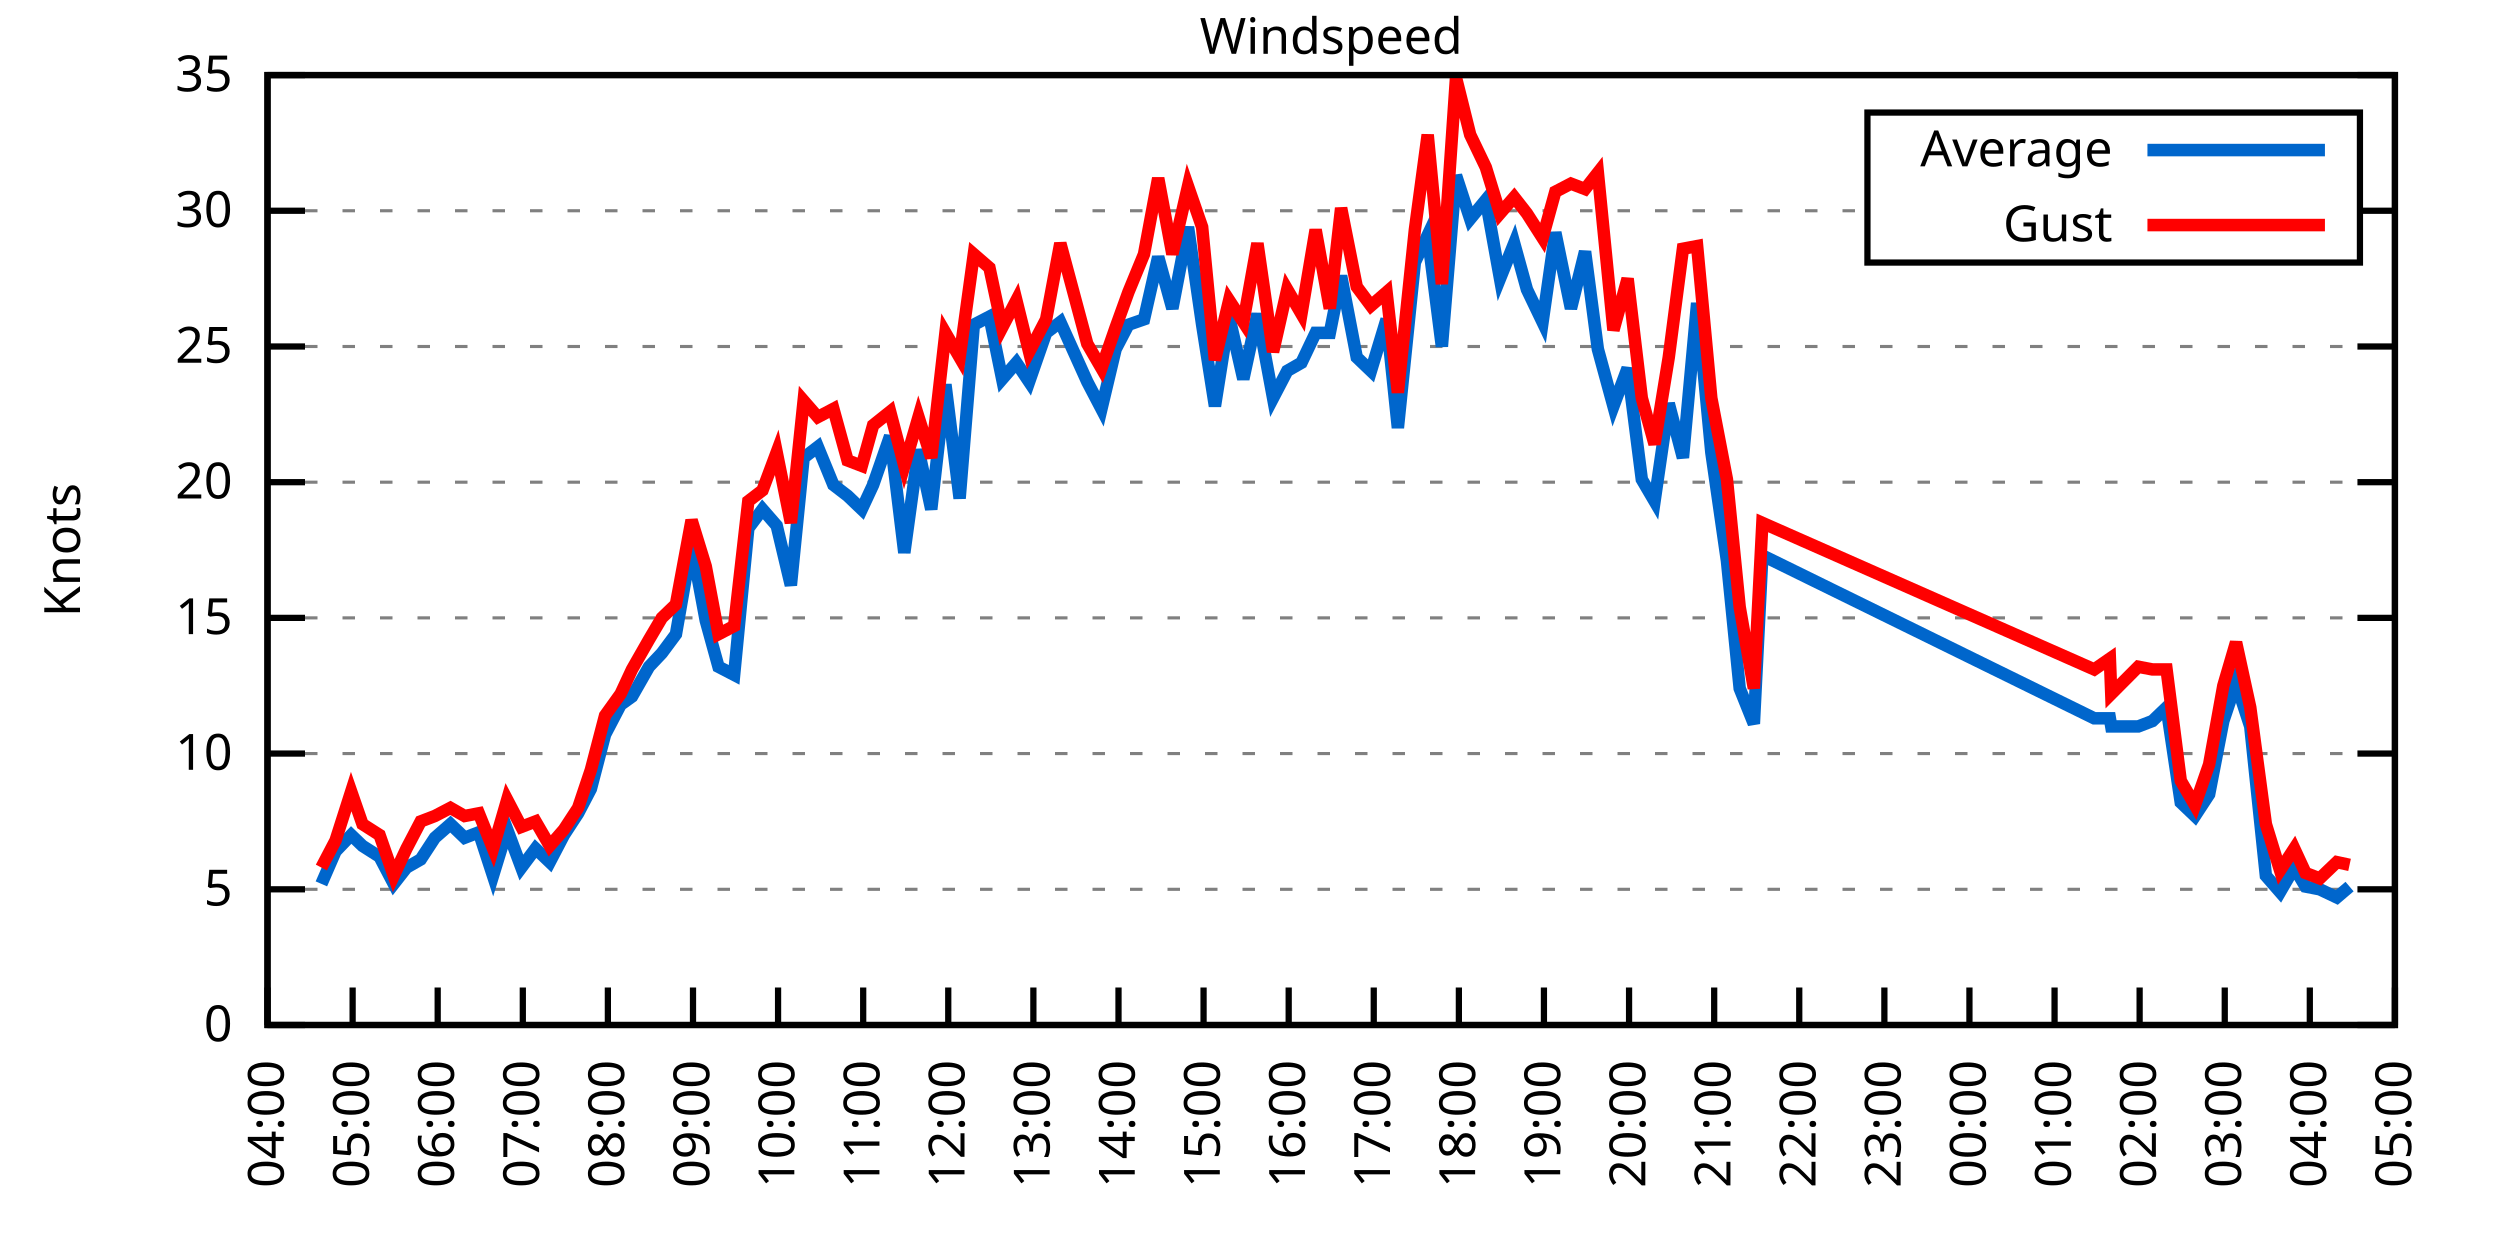
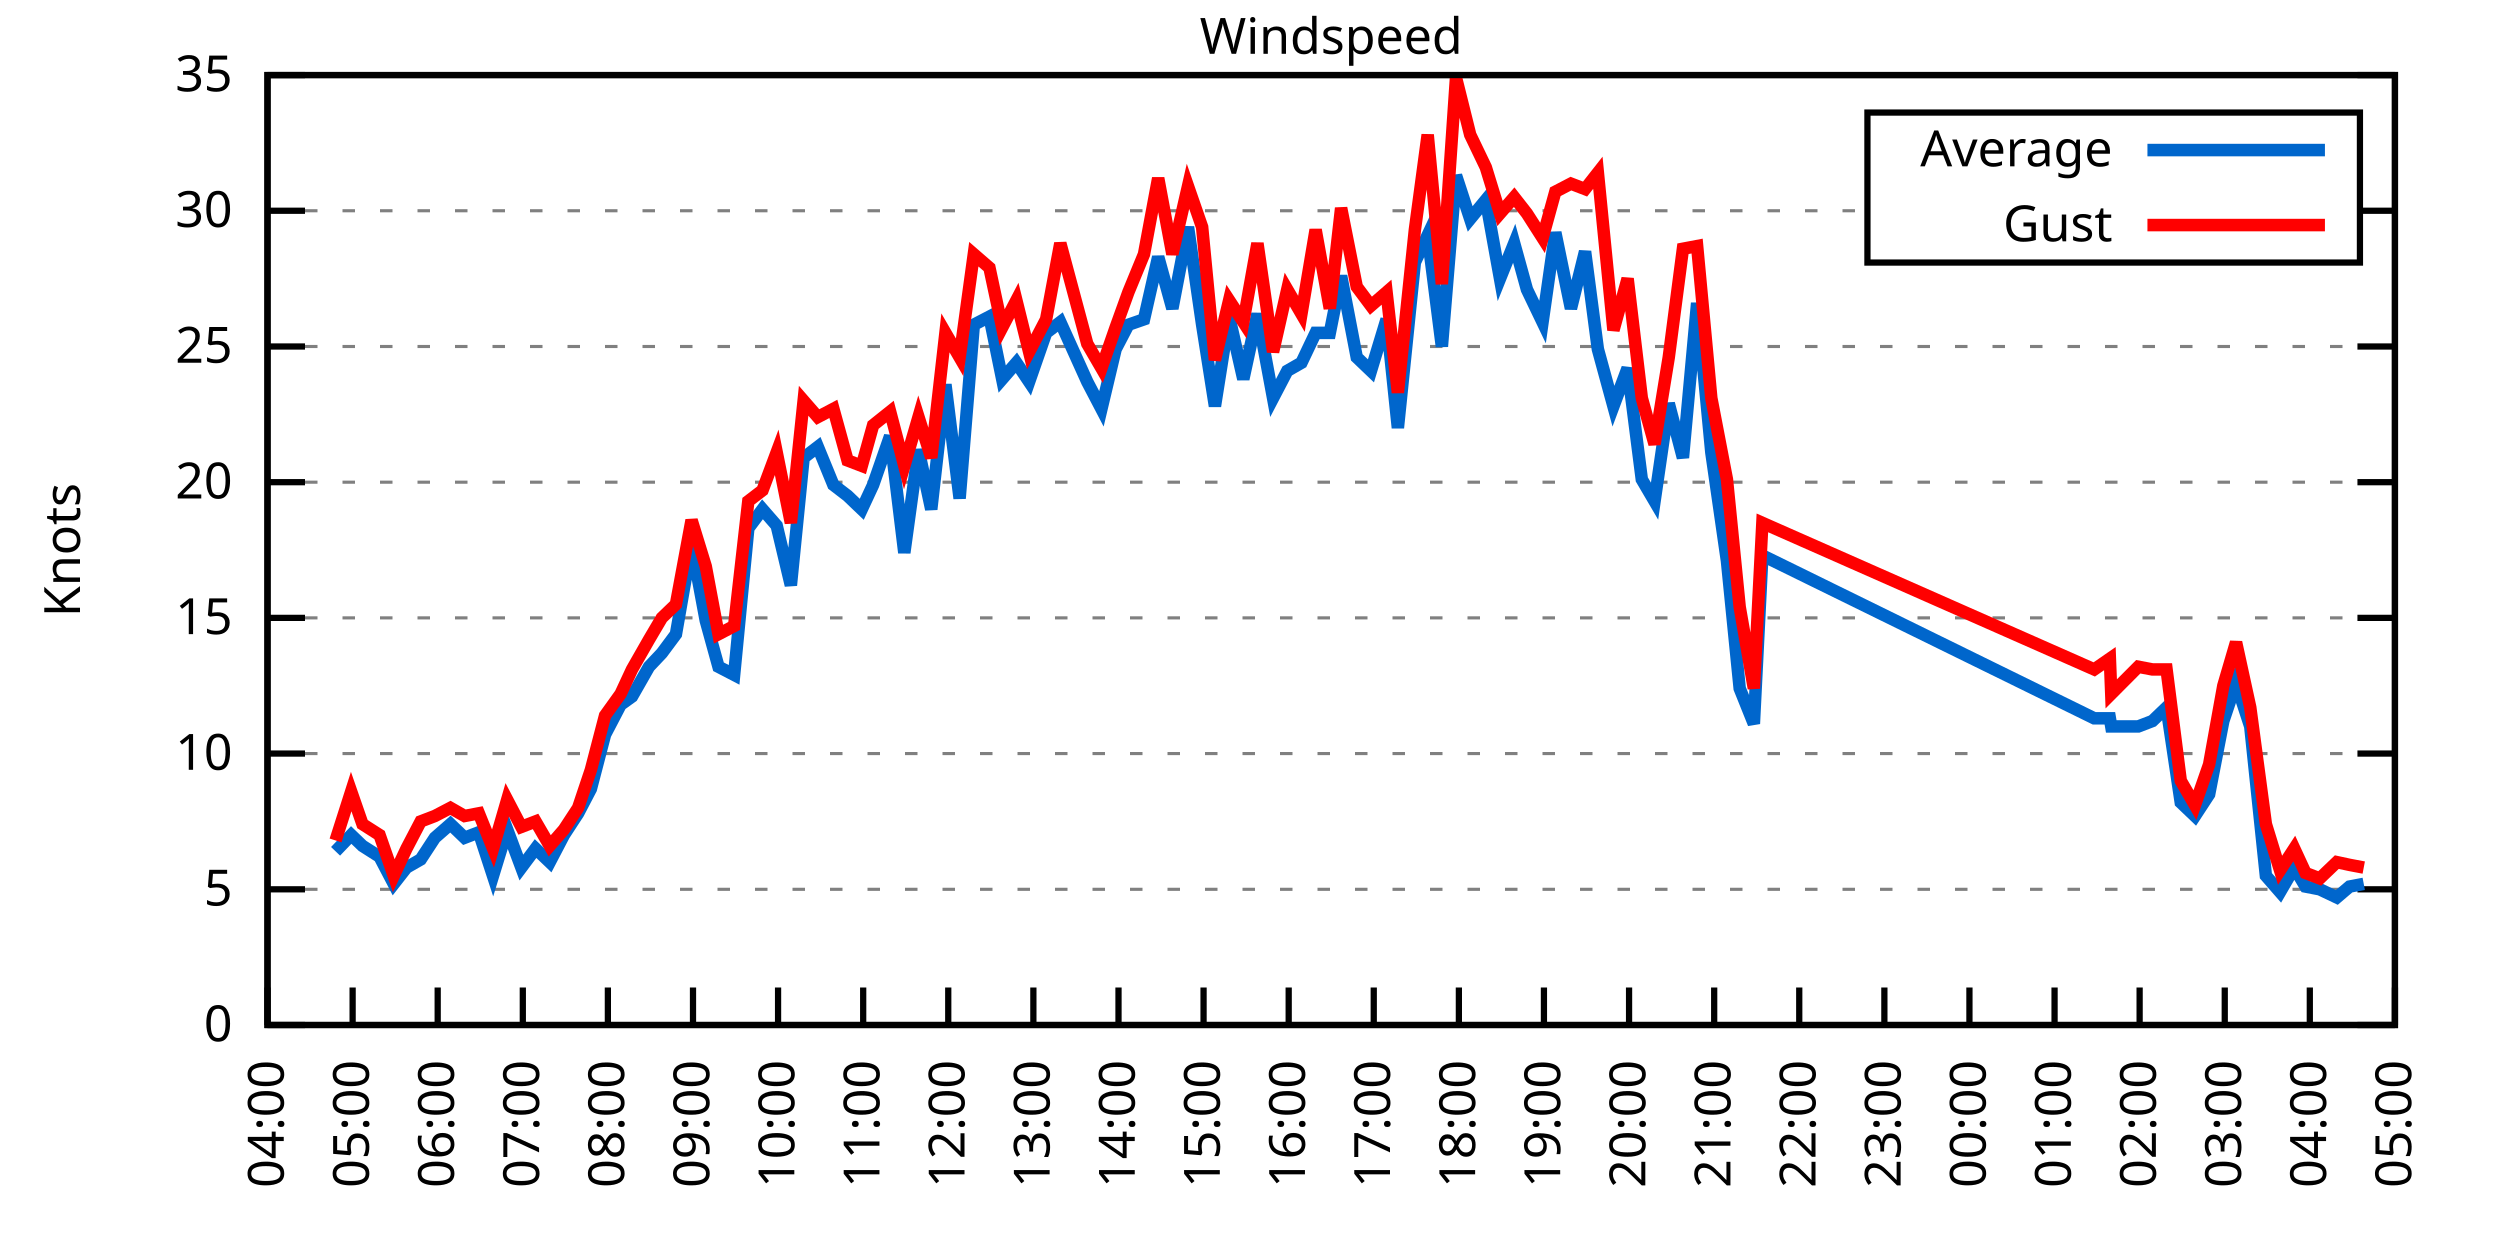
<svg xmlns="http://www.w3.org/2000/svg" xmlns:xlink="http://www.w3.org/1999/xlink" width="400" height="200" viewBox="0 0 400 200">
  <g id="gnuplot_canvas">
    <rect x="0" y="0" width="400" height="200" fill="none" />
    <defs>
      <circle id="gpDot" r="0.5" stroke-width="0.5" stroke="currentColor" />
      <path id="gpPt0" stroke-width="0.333" stroke="currentColor" d="M-1,0 h2 M0,-1 v2" />
      <path id="gpPt1" stroke-width="0.333" stroke="currentColor" d="M-1,-1 L1,1 M1,-1 L-1,1" />
      <path id="gpPt2" stroke-width="0.333" stroke="currentColor" d="M-1,0 L1,0 M0,-1 L0,1 M-1,-1 L1,1 M-1,1 L1,-1" />
      <rect id="gpPt3" stroke-width="0.333" stroke="currentColor" x="-1" y="-1" width="2" height="2" />
      <rect id="gpPt4" stroke-width="0.333" stroke="currentColor" fill="currentColor" x="-1" y="-1" width="2" height="2" />
      <circle id="gpPt5" stroke-width="0.333" stroke="currentColor" cx="0" cy="0" r="1" />
      <use xlink:href="#gpPt5" id="gpPt6" fill="currentColor" stroke="none" />
      <path id="gpPt7" stroke-width="0.333" stroke="currentColor" d="M0,-1.33 L-1.33,0.67 L1.33,0.67 z" />
      <use xlink:href="#gpPt7" id="gpPt8" fill="currentColor" stroke="none" />
      <use xlink:href="#gpPt7" id="gpPt9" stroke="currentColor" transform="rotate(180)" />
      <use xlink:href="#gpPt9" id="gpPt10" fill="currentColor" stroke="none" />
      <use xlink:href="#gpPt3" id="gpPt11" stroke="currentColor" transform="rotate(45)" />
      <use xlink:href="#gpPt11" id="gpPt12" fill="currentColor" stroke="none" />
      <path id="gpPt13" stroke-width="0.333" stroke="currentColor" d="M0,1.330 L1.265,0.411 L0.782,-1.067 L-0.782,-1.076 L-1.265,0.411 z" />
      <use xlink:href="#gpPt13" id="gpPt14" fill="currentColor" stroke="none" />
      <filter id="textbox" filterUnits="objectBoundingBox" x="0" y="0" height="1" width="1">
        <feFlood flood-color="white" flood-opacity="1" result="bgnd" />
        <feComposite in="SourceGraphic" in2="bgnd" operator="atop" />
      </filter>
      <filter id="greybox" filterUnits="objectBoundingBox" x="0" y="0" height="1" width="1">
        <feFlood flood-color="lightgrey" flood-opacity="1" result="grey" />
        <feComposite in="SourceGraphic" in2="grey" operator="atop" />
      </filter>
    </defs>
    <g fill="none" color="white" stroke="currentColor" stroke-width="1.00" stroke-linecap="butt" stroke-linejoin="miter">
</g>
    <g fill="none" color="black" stroke="currentColor" stroke-width="1.00" stroke-linecap="butt" stroke-linejoin="miter">
      <g stroke="none" shape-rendering="crispEdges">
        <polygon fill="rgb(255, 255, 255)" points="42.80,164.00 383.18,164.00 383.18,12.02 42.80,12.02 " />
      </g>
    </g>
    <g fill="none" color="black" stroke="currentColor" stroke-width="1.00" stroke-linecap="butt" stroke-linejoin="miter">
</g>
    <g fill="none" color="black" stroke="black" stroke-width="0.50" stroke-linecap="butt" stroke-linejoin="miter">
</g>
    <g fill="none" color="gray" stroke="currentColor" stroke-width="0.50" stroke-linecap="butt" stroke-linejoin="miter">
      <path stroke="gray" stroke-dasharray="2,4" class="gridline" d="M42.80,164.00 L383.19,164.00  " />
    </g>
    <g fill="none" color="gray" stroke="gray" stroke-width="1.00" stroke-linecap="butt" stroke-linejoin="miter">
</g>
    <g fill="none" color="black" stroke="currentColor" stroke-width="1.00" stroke-linecap="butt" stroke-linejoin="miter">
      <path stroke="black" d="M42.80,164.00 L48.80,164.00 M383.19,164.00 L377.19,164.00  " />
      <g transform="translate(37.20,166.60)" stroke="none" fill="black" font-family="Sans" font-size="8.00" text-anchor="end">
        <text>
          <tspan font-family="Sans"> 0</tspan>
        </text>
      </g>
    </g>
    <g fill="none" color="black" stroke="currentColor" stroke-width="1.00" stroke-linecap="butt" stroke-linejoin="miter">
</g>
    <g fill="none" color="black" stroke="black" stroke-width="0.50" stroke-linecap="butt" stroke-linejoin="miter">
</g>
    <g fill="none" color="gray" stroke="currentColor" stroke-width="0.50" stroke-linecap="butt" stroke-linejoin="miter">
      <path stroke="gray" stroke-dasharray="2,4" class="gridline" d="M42.80,142.29 L383.19,142.29  " />
    </g>
    <g fill="none" color="gray" stroke="gray" stroke-width="1.00" stroke-linecap="butt" stroke-linejoin="miter">
</g>
    <g fill="none" color="black" stroke="currentColor" stroke-width="1.00" stroke-linecap="butt" stroke-linejoin="miter">
      <path stroke="black" d="M42.80,142.29 L48.80,142.29 M383.19,142.29 L377.19,142.29  " />
      <g transform="translate(37.20,144.89)" stroke="none" fill="black" font-family="Sans" font-size="8.00" text-anchor="end">
        <text>
          <tspan font-family="Sans"> 5</tspan>
        </text>
      </g>
    </g>
    <g fill="none" color="black" stroke="currentColor" stroke-width="1.00" stroke-linecap="butt" stroke-linejoin="miter">
</g>
    <g fill="none" color="black" stroke="black" stroke-width="0.50" stroke-linecap="butt" stroke-linejoin="miter">
</g>
    <g fill="none" color="gray" stroke="currentColor" stroke-width="0.50" stroke-linecap="butt" stroke-linejoin="miter">
      <path stroke="gray" stroke-dasharray="2,4" class="gridline" d="M42.80,120.57 L383.19,120.57  " />
    </g>
    <g fill="none" color="gray" stroke="gray" stroke-width="1.00" stroke-linecap="butt" stroke-linejoin="miter">
</g>
    <g fill="none" color="black" stroke="currentColor" stroke-width="1.00" stroke-linecap="butt" stroke-linejoin="miter">
      <path stroke="black" d="M42.80,120.57 L48.80,120.57 M383.19,120.57 L377.19,120.57  " />
      <g transform="translate(37.20,123.17)" stroke="none" fill="black" font-family="Sans" font-size="8.00" text-anchor="end">
        <text>
          <tspan font-family="Sans"> 10</tspan>
        </text>
      </g>
    </g>
    <g fill="none" color="black" stroke="currentColor" stroke-width="1.00" stroke-linecap="butt" stroke-linejoin="miter">
</g>
    <g fill="none" color="black" stroke="black" stroke-width="0.50" stroke-linecap="butt" stroke-linejoin="miter">
</g>
    <g fill="none" color="gray" stroke="currentColor" stroke-width="0.50" stroke-linecap="butt" stroke-linejoin="miter">
      <path stroke="gray" stroke-dasharray="2,4" class="gridline" d="M42.80,98.86 L383.19,98.86  " />
    </g>
    <g fill="none" color="gray" stroke="gray" stroke-width="1.00" stroke-linecap="butt" stroke-linejoin="miter">
</g>
    <g fill="none" color="black" stroke="currentColor" stroke-width="1.00" stroke-linecap="butt" stroke-linejoin="miter">
      <path stroke="black" d="M42.80,98.86 L48.80,98.86 M383.19,98.86 L377.19,98.86  " />
      <g transform="translate(37.20,101.46)" stroke="none" fill="black" font-family="Sans" font-size="8.00" text-anchor="end">
        <text>
          <tspan font-family="Sans"> 15</tspan>
        </text>
      </g>
    </g>
    <g fill="none" color="black" stroke="currentColor" stroke-width="1.00" stroke-linecap="butt" stroke-linejoin="miter">
</g>
    <g fill="none" color="black" stroke="black" stroke-width="0.50" stroke-linecap="butt" stroke-linejoin="miter">
</g>
    <g fill="none" color="gray" stroke="currentColor" stroke-width="0.50" stroke-linecap="butt" stroke-linejoin="miter">
      <path stroke="gray" stroke-dasharray="2,4" class="gridline" d="M42.80,77.15 L383.19,77.15  " />
    </g>
    <g fill="none" color="gray" stroke="gray" stroke-width="1.00" stroke-linecap="butt" stroke-linejoin="miter">
</g>
    <g fill="none" color="black" stroke="currentColor" stroke-width="1.00" stroke-linecap="butt" stroke-linejoin="miter">
      <path stroke="black" d="M42.80,77.15 L48.80,77.15 M383.19,77.15 L377.19,77.15  " />
      <g transform="translate(37.20,79.75)" stroke="none" fill="black" font-family="Sans" font-size="8.00" text-anchor="end">
        <text>
          <tspan font-family="Sans"> 20</tspan>
        </text>
      </g>
    </g>
    <g fill="none" color="black" stroke="currentColor" stroke-width="1.00" stroke-linecap="butt" stroke-linejoin="miter">
</g>
    <g fill="none" color="black" stroke="black" stroke-width="0.50" stroke-linecap="butt" stroke-linejoin="miter">
</g>
    <g fill="none" color="gray" stroke="currentColor" stroke-width="0.50" stroke-linecap="butt" stroke-linejoin="miter">
      <path stroke="gray" stroke-dasharray="2,4" class="gridline" d="M42.80,55.44 L383.19,55.44  " />
    </g>
    <g fill="none" color="gray" stroke="gray" stroke-width="1.00" stroke-linecap="butt" stroke-linejoin="miter">
</g>
    <g fill="none" color="black" stroke="currentColor" stroke-width="1.00" stroke-linecap="butt" stroke-linejoin="miter">
      <path stroke="black" d="M42.80,55.44 L48.80,55.44 M383.19,55.44 L377.19,55.44  " />
      <g transform="translate(37.20,58.04)" stroke="none" fill="black" font-family="Sans" font-size="8.00" text-anchor="end">
        <text>
          <tspan font-family="Sans"> 25</tspan>
        </text>
      </g>
    </g>
    <g fill="none" color="black" stroke="currentColor" stroke-width="1.00" stroke-linecap="butt" stroke-linejoin="miter">
</g>
    <g fill="none" color="black" stroke="black" stroke-width="0.50" stroke-linecap="butt" stroke-linejoin="miter">
</g>
    <g fill="none" color="gray" stroke="currentColor" stroke-width="0.50" stroke-linecap="butt" stroke-linejoin="miter">
      <path stroke="gray" stroke-dasharray="2,4" class="gridline" d="M42.80,33.72 L298.79,33.72 M377.59,33.72 L383.19,33.72  " />
    </g>
    <g fill="none" color="gray" stroke="gray" stroke-width="1.00" stroke-linecap="butt" stroke-linejoin="miter">
</g>
    <g fill="none" color="black" stroke="currentColor" stroke-width="1.00" stroke-linecap="butt" stroke-linejoin="miter">
      <path stroke="black" d="M42.80,33.72 L48.80,33.72 M383.19,33.72 L377.19,33.72  " />
      <g transform="translate(37.20,36.32)" stroke="none" fill="black" font-family="Sans" font-size="8.00" text-anchor="end">
        <text>
          <tspan font-family="Sans"> 30</tspan>
        </text>
      </g>
    </g>
    <g fill="none" color="black" stroke="currentColor" stroke-width="1.00" stroke-linecap="butt" stroke-linejoin="miter">
</g>
    <g fill="none" color="black" stroke="black" stroke-width="0.50" stroke-linecap="butt" stroke-linejoin="miter">
</g>
    <g fill="none" color="gray" stroke="currentColor" stroke-width="0.50" stroke-linecap="butt" stroke-linejoin="miter">
      <path stroke="gray" stroke-dasharray="2,4" class="gridline" d="M42.80,12.01 L383.19,12.01  " />
    </g>
    <g fill="none" color="gray" stroke="gray" stroke-width="1.00" stroke-linecap="butt" stroke-linejoin="miter">
</g>
    <g fill="none" color="black" stroke="currentColor" stroke-width="1.00" stroke-linecap="butt" stroke-linejoin="miter">
      <path stroke="black" d="M42.80,12.01 L48.80,12.01 M383.19,12.01 L377.19,12.01  " />
      <g transform="translate(37.20,14.61)" stroke="none" fill="black" font-family="Sans" font-size="8.00" text-anchor="end">
        <text>
          <tspan font-family="Sans"> 35</tspan>
        </text>
      </g>
    </g>
    <g fill="none" color="black" stroke="currentColor" stroke-width="1.00" stroke-linecap="butt" stroke-linejoin="miter">
      <path stroke="black" d="M42.80,164.00 L42.80,158.00  " />
      <g transform="translate(45.40,169.60) rotate(270.00)" stroke="none" fill="black" font-family="Sans" font-size="8.00" text-anchor="end">
        <text>
          <tspan font-family="Sans">04:00</tspan>
        </text>
      </g>
    </g>
    <g fill="none" color="black" stroke="currentColor" stroke-width="1.00" stroke-linecap="butt" stroke-linejoin="miter">
      <path stroke="black" d="M56.42,164.00 L56.42,158.00  " />
      <g transform="translate(59.02,169.60) rotate(270.00)" stroke="none" fill="black" font-family="Sans" font-size="8.00" text-anchor="end">
        <text>
          <tspan font-family="Sans">05:00</tspan>
        </text>
      </g>
    </g>
    <g fill="none" color="black" stroke="currentColor" stroke-width="1.00" stroke-linecap="butt" stroke-linejoin="miter">
      <path stroke="black" d="M70.03,164.00 L70.03,158.00  " />
      <g transform="translate(72.63,169.60) rotate(270.00)" stroke="none" fill="black" font-family="Sans" font-size="8.00" text-anchor="end">
        <text>
          <tspan font-family="Sans">06:00</tspan>
        </text>
      </g>
    </g>
    <g fill="none" color="black" stroke="currentColor" stroke-width="1.00" stroke-linecap="butt" stroke-linejoin="miter">
      <path stroke="black" d="M83.65,164.00 L83.65,158.00  " />
      <g transform="translate(86.25,169.60) rotate(270.00)" stroke="none" fill="black" font-family="Sans" font-size="8.00" text-anchor="end">
        <text>
          <tspan font-family="Sans">07:00</tspan>
        </text>
      </g>
    </g>
    <g fill="none" color="black" stroke="currentColor" stroke-width="1.00" stroke-linecap="butt" stroke-linejoin="miter">
      <path stroke="black" d="M97.26,164.00 L97.26,158.00  " />
      <g transform="translate(99.86,169.60) rotate(270.00)" stroke="none" fill="black" font-family="Sans" font-size="8.00" text-anchor="end">
        <text>
          <tspan font-family="Sans">08:00</tspan>
        </text>
      </g>
    </g>
    <g fill="none" color="black" stroke="currentColor" stroke-width="1.00" stroke-linecap="butt" stroke-linejoin="miter">
      <path stroke="black" d="M110.88,164.00 L110.88,158.00  " />
      <g transform="translate(113.48,169.60) rotate(270.00)" stroke="none" fill="black" font-family="Sans" font-size="8.00" text-anchor="end">
        <text>
          <tspan font-family="Sans">09:00</tspan>
        </text>
      </g>
    </g>
    <g fill="none" color="black" stroke="currentColor" stroke-width="1.00" stroke-linecap="butt" stroke-linejoin="miter">
      <path stroke="black" d="M124.49,164.00 L124.49,158.00  " />
      <g transform="translate(127.09,169.60) rotate(270.00)" stroke="none" fill="black" font-family="Sans" font-size="8.00" text-anchor="end">
        <text>
          <tspan font-family="Sans">10:00</tspan>
        </text>
      </g>
    </g>
    <g fill="none" color="black" stroke="currentColor" stroke-width="1.00" stroke-linecap="butt" stroke-linejoin="miter">
      <path stroke="black" d="M138.11,164.00 L138.11,158.00  " />
      <g transform="translate(140.71,169.60) rotate(270.00)" stroke="none" fill="black" font-family="Sans" font-size="8.00" text-anchor="end">
        <text>
          <tspan font-family="Sans">11:00</tspan>
        </text>
      </g>
    </g>
    <g fill="none" color="black" stroke="currentColor" stroke-width="1.00" stroke-linecap="butt" stroke-linejoin="miter">
      <path stroke="black" d="M151.72,164.00 L151.72,158.00  " />
      <g transform="translate(154.32,169.60) rotate(270.00)" stroke="none" fill="black" font-family="Sans" font-size="8.00" text-anchor="end">
        <text>
          <tspan font-family="Sans">12:00</tspan>
        </text>
      </g>
    </g>
    <g fill="none" color="black" stroke="currentColor" stroke-width="1.00" stroke-linecap="butt" stroke-linejoin="miter">
      <path stroke="black" d="M165.34,164.00 L165.34,158.00  " />
      <g transform="translate(167.94,169.60) rotate(270.00)" stroke="none" fill="black" font-family="Sans" font-size="8.00" text-anchor="end">
        <text>
          <tspan font-family="Sans">13:00</tspan>
        </text>
      </g>
    </g>
    <g fill="none" color="black" stroke="currentColor" stroke-width="1.00" stroke-linecap="butt" stroke-linejoin="miter">
      <path stroke="black" d="M178.96,164.00 L178.96,158.00  " />
      <g transform="translate(181.56,169.60) rotate(270.00)" stroke="none" fill="black" font-family="Sans" font-size="8.00" text-anchor="end">
        <text>
          <tspan font-family="Sans">14:00</tspan>
        </text>
      </g>
    </g>
    <g fill="none" color="black" stroke="currentColor" stroke-width="1.00" stroke-linecap="butt" stroke-linejoin="miter">
      <path stroke="black" d="M192.57,164.00 L192.57,158.00  " />
      <g transform="translate(195.17,169.60) rotate(270.00)" stroke="none" fill="black" font-family="Sans" font-size="8.00" text-anchor="end">
        <text>
          <tspan font-family="Sans">15:00</tspan>
        </text>
      </g>
    </g>
    <g fill="none" color="black" stroke="currentColor" stroke-width="1.00" stroke-linecap="butt" stroke-linejoin="miter">
      <path stroke="black" d="M206.19,164.00 L206.19,158.00  " />
      <g transform="translate(208.79,169.60) rotate(270.00)" stroke="none" fill="black" font-family="Sans" font-size="8.00" text-anchor="end">
        <text>
          <tspan font-family="Sans">16:00</tspan>
        </text>
      </g>
    </g>
    <g fill="none" color="black" stroke="currentColor" stroke-width="1.00" stroke-linecap="butt" stroke-linejoin="miter">
      <path stroke="black" d="M219.80,164.00 L219.80,158.00  " />
      <g transform="translate(222.40,169.60) rotate(270.00)" stroke="none" fill="black" font-family="Sans" font-size="8.00" text-anchor="end">
        <text>
          <tspan font-family="Sans">17:00</tspan>
        </text>
      </g>
    </g>
    <g fill="none" color="black" stroke="currentColor" stroke-width="1.00" stroke-linecap="butt" stroke-linejoin="miter">
      <path stroke="black" d="M233.42,164.00 L233.42,158.00  " />
      <g transform="translate(236.02,169.60) rotate(270.00)" stroke="none" fill="black" font-family="Sans" font-size="8.00" text-anchor="end">
        <text>
          <tspan font-family="Sans">18:00</tspan>
        </text>
      </g>
    </g>
    <g fill="none" color="black" stroke="currentColor" stroke-width="1.00" stroke-linecap="butt" stroke-linejoin="miter">
      <path stroke="black" d="M247.03,164.00 L247.03,158.00  " />
      <g transform="translate(249.63,169.60) rotate(270.00)" stroke="none" fill="black" font-family="Sans" font-size="8.00" text-anchor="end">
        <text>
          <tspan font-family="Sans">19:00</tspan>
        </text>
      </g>
    </g>
    <g fill="none" color="black" stroke="currentColor" stroke-width="1.00" stroke-linecap="butt" stroke-linejoin="miter">
      <path stroke="black" d="M260.65,164.00 L260.65,158.00  " />
      <g transform="translate(263.25,169.60) rotate(270.00)" stroke="none" fill="black" font-family="Sans" font-size="8.00" text-anchor="end">
        <text>
          <tspan font-family="Sans">20:00</tspan>
        </text>
      </g>
    </g>
    <g fill="none" color="black" stroke="currentColor" stroke-width="1.00" stroke-linecap="butt" stroke-linejoin="miter">
      <path stroke="black" d="M274.27,164.00 L274.27,158.00  " />
      <g transform="translate(276.87,169.60) rotate(270.00)" stroke="none" fill="black" font-family="Sans" font-size="8.00" text-anchor="end">
        <text>
          <tspan font-family="Sans">21:00</tspan>
        </text>
      </g>
    </g>
    <g fill="none" color="black" stroke="currentColor" stroke-width="1.00" stroke-linecap="butt" stroke-linejoin="miter">
      <path stroke="black" d="M287.88,164.00 L287.88,158.00  " />
      <g transform="translate(290.48,169.60) rotate(270.00)" stroke="none" fill="black" font-family="Sans" font-size="8.00" text-anchor="end">
        <text>
          <tspan font-family="Sans">22:00</tspan>
        </text>
      </g>
    </g>
    <g fill="none" color="black" stroke="currentColor" stroke-width="1.00" stroke-linecap="butt" stroke-linejoin="miter">
      <path stroke="black" d="M301.50,164.00 L301.50,158.00  " />
      <g transform="translate(304.10,169.60) rotate(270.00)" stroke="none" fill="black" font-family="Sans" font-size="8.00" text-anchor="end">
        <text>
          <tspan font-family="Sans">23:00</tspan>
        </text>
      </g>
    </g>
    <g fill="none" color="black" stroke="currentColor" stroke-width="1.00" stroke-linecap="butt" stroke-linejoin="miter">
      <path stroke="black" d="M315.11,164.00 L315.11,158.00  " />
      <g transform="translate(317.71,169.60) rotate(270.00)" stroke="none" fill="black" font-family="Sans" font-size="8.00" text-anchor="end">
        <text>
          <tspan font-family="Sans">00:00</tspan>
        </text>
      </g>
    </g>
    <g fill="none" color="black" stroke="currentColor" stroke-width="1.00" stroke-linecap="butt" stroke-linejoin="miter">
      <path stroke="black" d="M328.73,164.00 L328.73,158.00  " />
      <g transform="translate(331.33,169.60) rotate(270.00)" stroke="none" fill="black" font-family="Sans" font-size="8.00" text-anchor="end">
        <text>
          <tspan font-family="Sans">01:00</tspan>
        </text>
      </g>
    </g>
    <g fill="none" color="black" stroke="currentColor" stroke-width="1.00" stroke-linecap="butt" stroke-linejoin="miter">
      <path stroke="black" d="M342.34,164.00 L342.34,158.00  " />
      <g transform="translate(344.94,169.60) rotate(270.00)" stroke="none" fill="black" font-family="Sans" font-size="8.00" text-anchor="end">
        <text>
          <tspan font-family="Sans">02:00</tspan>
        </text>
      </g>
    </g>
    <g fill="none" color="black" stroke="currentColor" stroke-width="1.00" stroke-linecap="butt" stroke-linejoin="miter">
      <path stroke="black" d="M355.96,164.00 L355.96,158.00  " />
      <g transform="translate(358.56,169.60) rotate(270.00)" stroke="none" fill="black" font-family="Sans" font-size="8.00" text-anchor="end">
        <text>
          <tspan font-family="Sans">03:00</tspan>
        </text>
      </g>
    </g>
    <g fill="none" color="black" stroke="currentColor" stroke-width="1.00" stroke-linecap="butt" stroke-linejoin="miter">
      <path stroke="black" d="M369.57,164.00 L369.57,158.00  " />
      <g transform="translate(372.17,169.60) rotate(270.00)" stroke="none" fill="black" font-family="Sans" font-size="8.00" text-anchor="end">
        <text>
          <tspan font-family="Sans">04:00</tspan>
        </text>
      </g>
    </g>
    <g fill="none" color="black" stroke="currentColor" stroke-width="1.00" stroke-linecap="butt" stroke-linejoin="miter">
      <path stroke="black" d="M383.19,164.00 L383.19,158.00  " />
      <g transform="translate(385.79,169.60) rotate(270.00)" stroke="none" fill="black" font-family="Sans" font-size="8.00" text-anchor="end">
        <text>
          <tspan font-family="Sans">05:00</tspan>
        </text>
      </g>
    </g>
    <g fill="none" color="black" stroke="currentColor" stroke-width="1.00" stroke-linecap="butt" stroke-linejoin="miter">
</g>
    <g fill="none" color="black" stroke="currentColor" stroke-width="1.00" stroke-linecap="butt" stroke-linejoin="miter">
      <path stroke="black" d="M42.80,12.01 L42.80,164.00 L383.19,164.00 L383.19,12.01 L42.80,12.01 Z  " />
    </g>
    <g fill="none" color="black" stroke="currentColor" stroke-width="1.00" stroke-linecap="butt" stroke-linejoin="miter">
</g>
    <g fill="none" color="black" stroke="currentColor" stroke-width="1.00" stroke-linecap="butt" stroke-linejoin="miter">
      <path stroke="black" d="M298.79,42.01 L298.79,18.01 L377.59,18.01 L377.59,42.01 L298.79,42.01 Z  " />
    </g>
    <g id="Windspeed_plot_1">
      <g fill="none" color="white" stroke="black" stroke-width="2.00" stroke-linecap="butt" stroke-linejoin="miter">
</g>
      <g fill="none" color="black" stroke="currentColor" stroke-width="2.00" stroke-linecap="butt" stroke-linejoin="miter">
        <g transform="translate(337.99,26.61)" stroke="none" fill="black" font-family="Sans" font-size="8.00" text-anchor="end">
          <text>
            <tspan font-family="Sans">Average</tspan>
          </text>
        </g>
      </g>
      <g fill="none" color="black" stroke="currentColor" stroke-width="2.00" stroke-linecap="butt" stroke-linejoin="miter">
-         <path stroke="rgb(  0, 102, 204)" d="M343.59,24.01 L371.99,24.01 M51.42,141.42 L53.69,136.21 L56.19,133.60 L58.00,135.34 L60.73,137.08 L63.00,141.42   L65.04,138.81 L67.31,137.51 L69.58,134.04 L72.07,131.86 L74.34,134.04 L76.61,133.17 L78.88,140.12 L81.15,132.73   L83.42,138.81 L85.69,135.77 L87.96,137.94 L90.23,133.60 L92.50,130.13 L94.54,126.22 L96.81,117.53 L99.30,112.76   L101.12,111.45 L103.84,106.68 L105.89,104.51 L108.15,101.47 L110.65,87.14 L112.92,99.30 L114.96,106.68 L117.46,107.98   L119.73,84.53 L122.00,81.49 L124.27,84.10 L126.54,93.65 L128.58,73.24 L130.85,71.50 L133.34,77.58 L135.61,79.32   L137.88,81.49 L139.70,77.58 L142.42,69.77 L144.69,88.44 L146.96,71.94 L149.00,81.49 L151.27,61.52 L153.54,79.75   L155.81,51.96 L158.31,50.66 L160.35,60.65 L162.62,58.04 L164.66,61.08 L167.38,53.26 L169.65,51.53 L173.96,61.08   L176.23,65.42 L178.50,55.87 L180.54,51.96 L183.04,51.09 L185.31,41.11 L187.58,49.36 L190.08,36.33 L192.34,51.96   L194.39,64.99 L196.66,50.66 L198.93,60.65 L201.19,50.22 L203.69,63.69 L205.96,59.34 L208.23,58.04 L210.50,53.26   L212.77,53.26 L214.58,44.15 L217.08,57.17 L219.35,59.34 L221.85,51.09 L223.66,68.46 L226.38,41.97 L228.43,37.63   L230.70,55.44 L232.96,28.08 L235.23,35.03 L237.73,31.99 L240.00,44.58 L242.27,38.93 L244.31,46.32 L246.81,51.53   L248.85,37.20 L251.35,49.36 L253.61,40.24 L255.66,55.87 L258.15,64.99 L260.42,58.91 L262.69,76.71 L264.73,80.19   L267.00,64.56 L269.27,73.24 L271.54,48.49 L273.81,72.37 L276.31,89.74 L278.35,110.15 L280.62,115.80 L281.98,88.87   L335.08,114.93 L337.58,114.93 L337.80,116.23 L342.12,116.23 L344.39,115.36 L346.65,113.19 L348.92,128.39 L351.19,130.56   L353.46,127.09 L355.73,115.36 L357.77,109.28 L360.04,116.23 L362.54,140.12 L364.81,142.72 L367.08,138.81 L368.89,141.85   L371.16,142.29 L373.89,143.59 L375.93,141.85  " />
+         <path stroke="rgb(  0, 102, 204)" d="M343.59,24.01 L371.99,24.01 M53.69,136.21 L56.19,133.60 L58.00,135.34 L60.73,137.08 L63.00,141.42 L65.04,138.81   L67.31,137.51 L69.58,134.04 L72.07,131.86 L74.34,134.04 L76.61,133.17 L78.88,140.12 L81.15,132.73 L83.42,138.81   L85.69,135.77 L87.96,137.94 L90.23,133.60 L92.50,130.13 L94.54,126.22 L96.81,117.53 L99.30,112.76 L101.12,111.45   L103.84,106.68 L105.89,104.51 L108.15,101.47 L110.65,87.14 L112.92,99.30 L114.96,106.68 L117.46,107.98 L119.73,84.53   L122.00,81.49 L124.27,84.10 L126.54,93.65 L128.58,73.24 L130.85,71.50 L133.34,77.58 L135.61,79.32 L137.88,81.49   L139.70,77.58 L142.42,69.77 L144.69,88.44 L146.96,71.94 L149.00,81.49 L151.27,61.52 L153.54,79.75 L155.81,51.96   L158.31,50.66 L160.35,60.65 L162.62,58.04 L164.66,61.08 L167.38,53.26 L169.65,51.53 L173.96,61.08 L176.23,65.42   L178.50,55.87 L180.54,51.96 L183.04,51.09 L185.31,41.11 L187.58,49.36 L190.08,36.33 L192.34,51.96 L194.39,64.99   L196.66,50.66 L198.93,60.65 L201.19,50.22 L203.69,63.69 L205.96,59.34 L208.23,58.04 L210.50,53.26 L212.77,53.26   L214.58,44.15 L217.08,57.17 L219.35,59.34 L221.85,51.09 L223.66,68.46 L226.38,41.97 L228.43,37.63 L230.70,55.44   L232.96,28.08 L235.23,35.03 L237.73,31.99 L240.00,44.58 L242.27,38.93 L244.31,46.32 L246.81,51.53 L248.85,37.20   L251.35,49.36 L253.61,40.24 L255.66,55.87 L258.15,64.99 L260.42,58.91 L262.69,76.71 L264.73,80.19 L267.00,64.56   L269.27,73.24 L271.54,48.49 L273.81,72.37 L276.31,89.74 L278.35,110.15 L280.62,115.80 L281.98,88.87 L335.08,114.93   L337.58,114.93 L337.80,116.23 L342.12,116.23 L344.39,115.36 L346.65,113.19 L348.92,128.39 L351.19,130.56 L353.46,127.09   L355.73,115.36 L357.77,109.28 L360.04,116.23 L362.54,140.12 L364.81,142.72 L367.08,138.81 L368.89,141.85 L371.16,142.29   L373.89,143.59 L375.93,141.85 L378.20,141.42  " />
      </g>
    </g>
    <g id="Windspeed_plot_2">
      <g fill="none" color="black" stroke="currentColor" stroke-width="2.00" stroke-linecap="butt" stroke-linejoin="miter">
        <g transform="translate(337.99,38.61)" stroke="none" fill="black" font-family="Sans" font-size="8.00" text-anchor="end">
          <text>
            <tspan font-family="Sans">Gust</tspan>
          </text>
        </g>
      </g>
      <g fill="none" color="black" stroke="currentColor" stroke-width="2.00" stroke-linecap="butt" stroke-linejoin="miter">
-         <path stroke="rgb(255,   0,   0)" d="M343.59,36.01 L371.99,36.01 M51.42,138.81 L53.69,134.47 L56.19,126.65 L58.00,131.86 L60.73,133.60 L63.00,140.12   L65.04,135.77 L67.31,131.43 L69.58,130.56 L72.07,129.26 L74.34,130.56 L76.61,130.13 L78.88,135.77 L81.15,127.96   L83.42,132.30 L85.69,131.43 L87.96,135.34 L90.23,132.73 L92.50,129.26 L94.54,123.18 L96.81,114.49 L99.30,111.02   L101.12,107.11 L103.84,102.34 L105.89,98.86 L108.15,96.69 L110.65,83.23 L112.92,90.61 L114.96,101.47 L117.46,100.16   L119.73,80.19 L122.00,78.45 L124.27,72.37 L126.54,83.66 L128.58,64.12 L130.85,66.73 L133.34,65.42 L135.61,73.67   L137.88,74.54 L139.70,68.03 L142.42,65.86 L144.69,74.54 L146.96,66.73 L149.00,73.24 L151.27,53.26 L153.54,57.17   L155.81,40.67 L158.31,42.84 L160.35,52.40 L162.62,48.05 L164.66,56.30 L167.38,51.09 L169.65,38.93 L173.96,55.00   L176.23,58.91 L178.50,52.40 L180.54,46.75 L183.04,40.67 L185.31,28.51 L187.58,40.67 L190.08,29.81 L192.34,36.33   L194.39,57.61 L196.66,48.05 L198.93,51.53 L201.19,38.93 L203.69,56.30 L205.96,46.32 L208.23,50.22 L210.50,36.76   L212.77,49.36 L214.58,33.29 L217.08,45.88 L219.35,48.92 L221.85,46.75 L223.66,62.82 L226.38,36.76 L228.43,21.56   L230.70,45.45 L232.96,12.44 L235.23,21.56 L237.73,26.77 L240.00,34.16 L242.27,31.55 L244.31,34.16 L246.81,38.07   L248.85,30.68 L251.35,29.38 L253.61,30.25 L255.66,27.64 L258.15,52.83 L260.42,44.58 L262.69,63.69 L264.73,71.07   L267.00,57.17 L269.27,39.80 L271.54,39.37 L273.81,63.69 L276.31,76.71 L278.35,97.12 L280.62,110.15 L281.98,83.66   L335.08,107.11 L337.58,105.38 L337.80,111.02 L342.12,106.68 L344.39,107.11 L346.65,107.11 L348.92,124.92 L351.19,128.83   L353.46,122.31 L355.73,109.72 L357.77,102.77 L360.04,113.19 L362.54,131.86 L364.81,139.25 L367.08,135.77 L368.89,139.68   L371.16,140.55 L373.89,137.94 L375.93,138.38  " />
+         <path stroke="rgb(255,   0,   0)" d="M343.59,36.01 L371.99,36.01 M53.69,134.47 L56.19,126.65 L58.00,131.86 L60.73,133.60 L63.00,140.12 L65.04,135.77   L67.31,131.43 L69.58,130.56 L72.07,129.26 L74.34,130.56 L76.61,130.13 L78.88,135.77 L81.15,127.96 L83.42,132.30   L85.69,131.43 L87.96,135.34 L90.23,132.73 L92.50,129.26 L94.54,123.18 L96.81,114.49 L99.30,111.02 L101.12,107.11   L103.84,102.34 L105.89,98.86 L108.15,96.69 L110.65,83.23 L112.92,90.61 L114.96,101.47 L117.46,100.16 L119.73,80.19   L122.00,78.45 L124.27,72.37 L126.54,83.66 L128.58,64.12 L130.85,66.73 L133.34,65.42 L135.61,73.67 L137.88,74.54   L139.70,68.03 L142.42,65.86 L144.69,74.54 L146.96,66.73 L149.00,73.24 L151.27,53.26 L153.54,57.17 L155.81,40.67   L158.31,42.84 L160.35,52.40 L162.62,48.05 L164.66,56.30 L167.38,51.09 L169.65,38.93 L173.96,55.00 L176.23,58.91   L178.50,52.40 L180.54,46.75 L183.04,40.67 L185.31,28.51 L187.58,40.67 L190.08,29.81 L192.34,36.33 L194.39,57.61   L196.66,48.05 L198.93,51.53 L201.19,38.93 L203.69,56.30 L205.96,46.32 L208.23,50.22 L210.50,36.76 L212.77,49.36   L214.58,33.29 L217.08,45.88 L219.35,48.92 L221.85,46.75 L223.66,62.82 L226.38,36.76 L228.43,21.56 L230.70,45.45   L232.96,12.44 L235.23,21.56 L237.73,26.77 L240.00,34.16 L242.27,31.55 L244.31,34.16 L246.81,38.07 L248.85,30.68   L251.35,29.38 L253.61,30.25 L255.66,27.64 L258.15,52.83 L260.42,44.58 L262.69,63.69 L264.73,71.07 L267.00,57.17   L269.27,39.80 L271.54,39.37 L273.81,63.69 L276.31,76.71 L278.35,97.12 L280.62,110.15 L281.98,83.66 L335.08,107.11   L337.58,105.38 L337.80,111.02 L342.12,106.68 L344.39,107.11 L346.65,107.11 L348.92,124.92 L351.19,128.83 L353.46,122.31   L355.73,109.72 L357.77,102.77 L360.04,113.19 L362.54,131.86 L364.81,139.25 L367.08,135.77 L368.89,139.68 L371.16,140.55   L373.89,137.94 L375.93,138.38 L378.20,138.81  " />
      </g>
    </g>
    <g fill="none" color="black" stroke="currentColor" stroke-width="2.00" stroke-linecap="butt" stroke-linejoin="miter">
</g>
    <g fill="none" color="black" stroke="black" stroke-width="1.00" stroke-linecap="butt" stroke-linejoin="miter">
</g>
    <g fill="none" color="black" stroke="currentColor" stroke-width="1.00" stroke-linecap="butt" stroke-linejoin="miter">
      <path stroke="black" d="M42.80,12.01 L42.80,164.00 L383.19,164.00 L383.19,12.01 L42.80,12.01 Z  " />
      <g transform="translate(12.80,88.01) rotate(270.00)" stroke="none" fill="black" font-family="Sans" font-size="8.00" text-anchor="middle">
        <text>
          <tspan font-family="Sans">Knots</tspan>
        </text>
      </g>
    </g>
    <g fill="none" color="black" stroke="currentColor" stroke-width="1.00" stroke-linecap="butt" stroke-linejoin="miter">
</g>
    <g fill="none" color="black" stroke="currentColor" stroke-width="1.00" stroke-linecap="butt" stroke-linejoin="miter">
      <g transform="translate(212.99,8.61)" stroke="none" fill="black" font-family="Sans" font-size="8.00" text-anchor="middle">
        <text>
          <tspan font-family="Sans">Windspeed</tspan>
        </text>
      </g>
    </g>
    <g fill="none" color="black" stroke="currentColor" stroke-width="1.00" stroke-linecap="butt" stroke-linejoin="miter">
</g>
  </g>
</svg>
